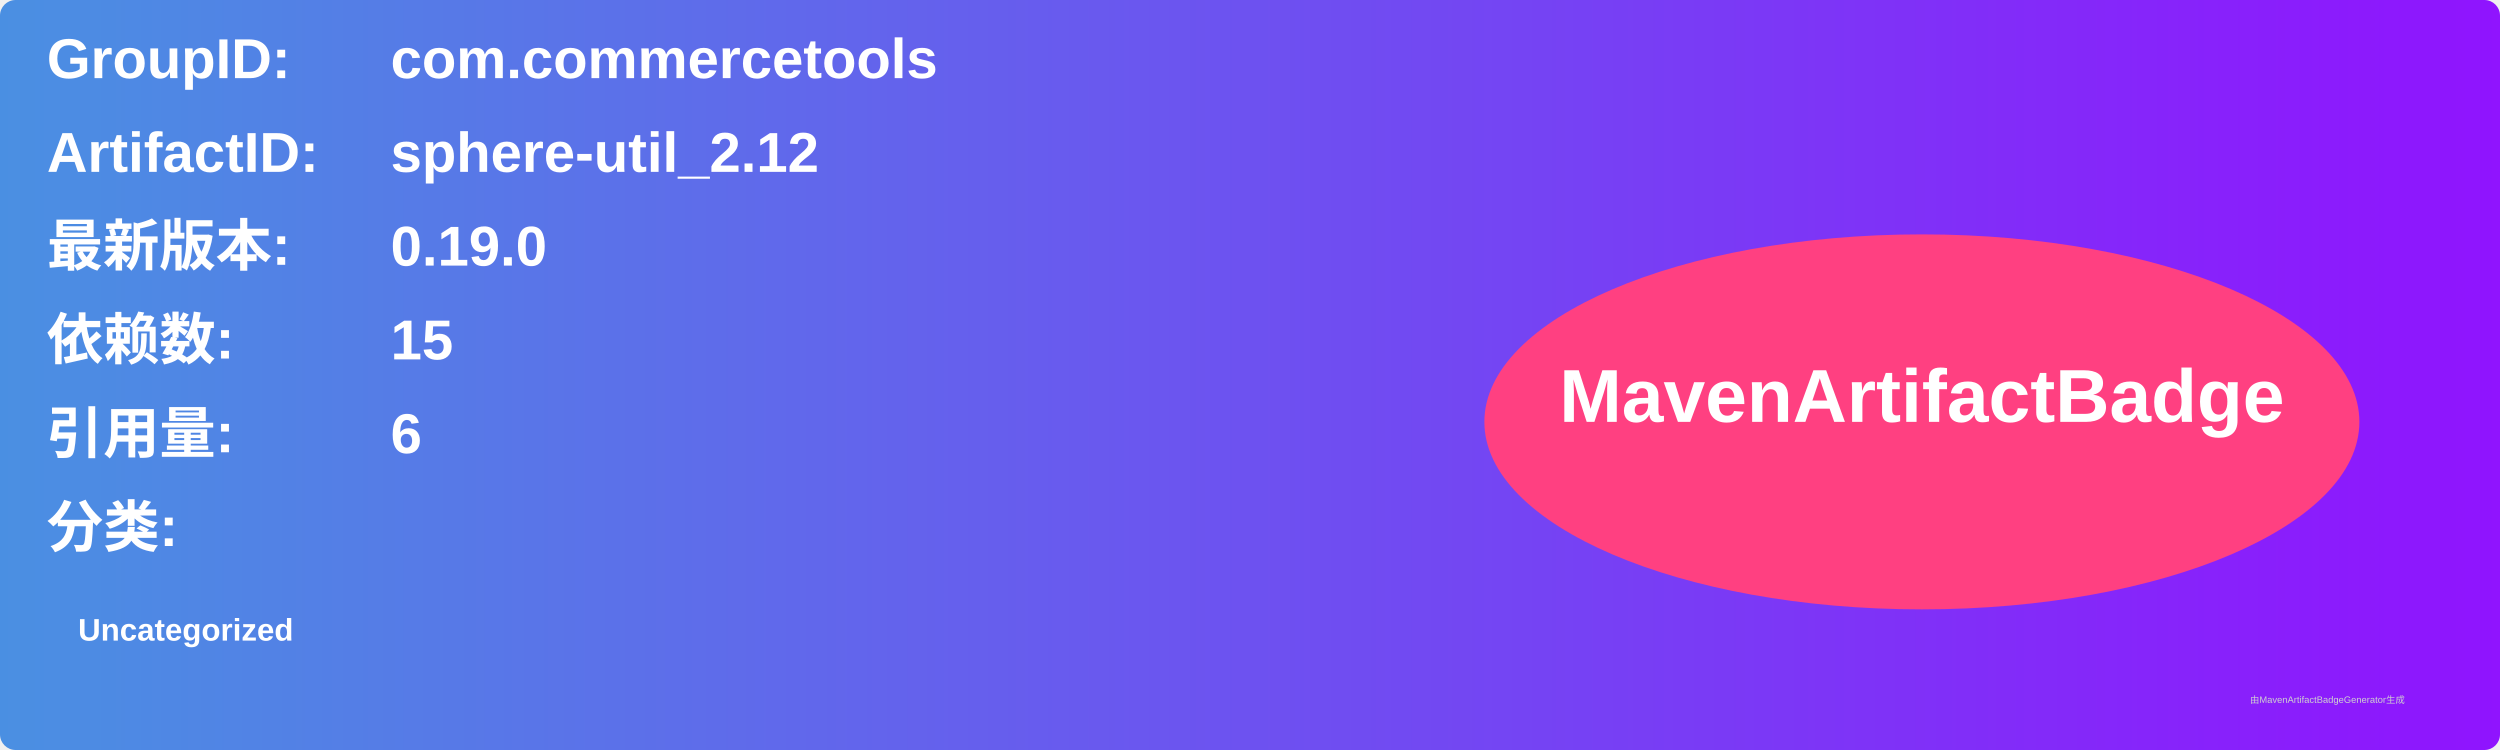
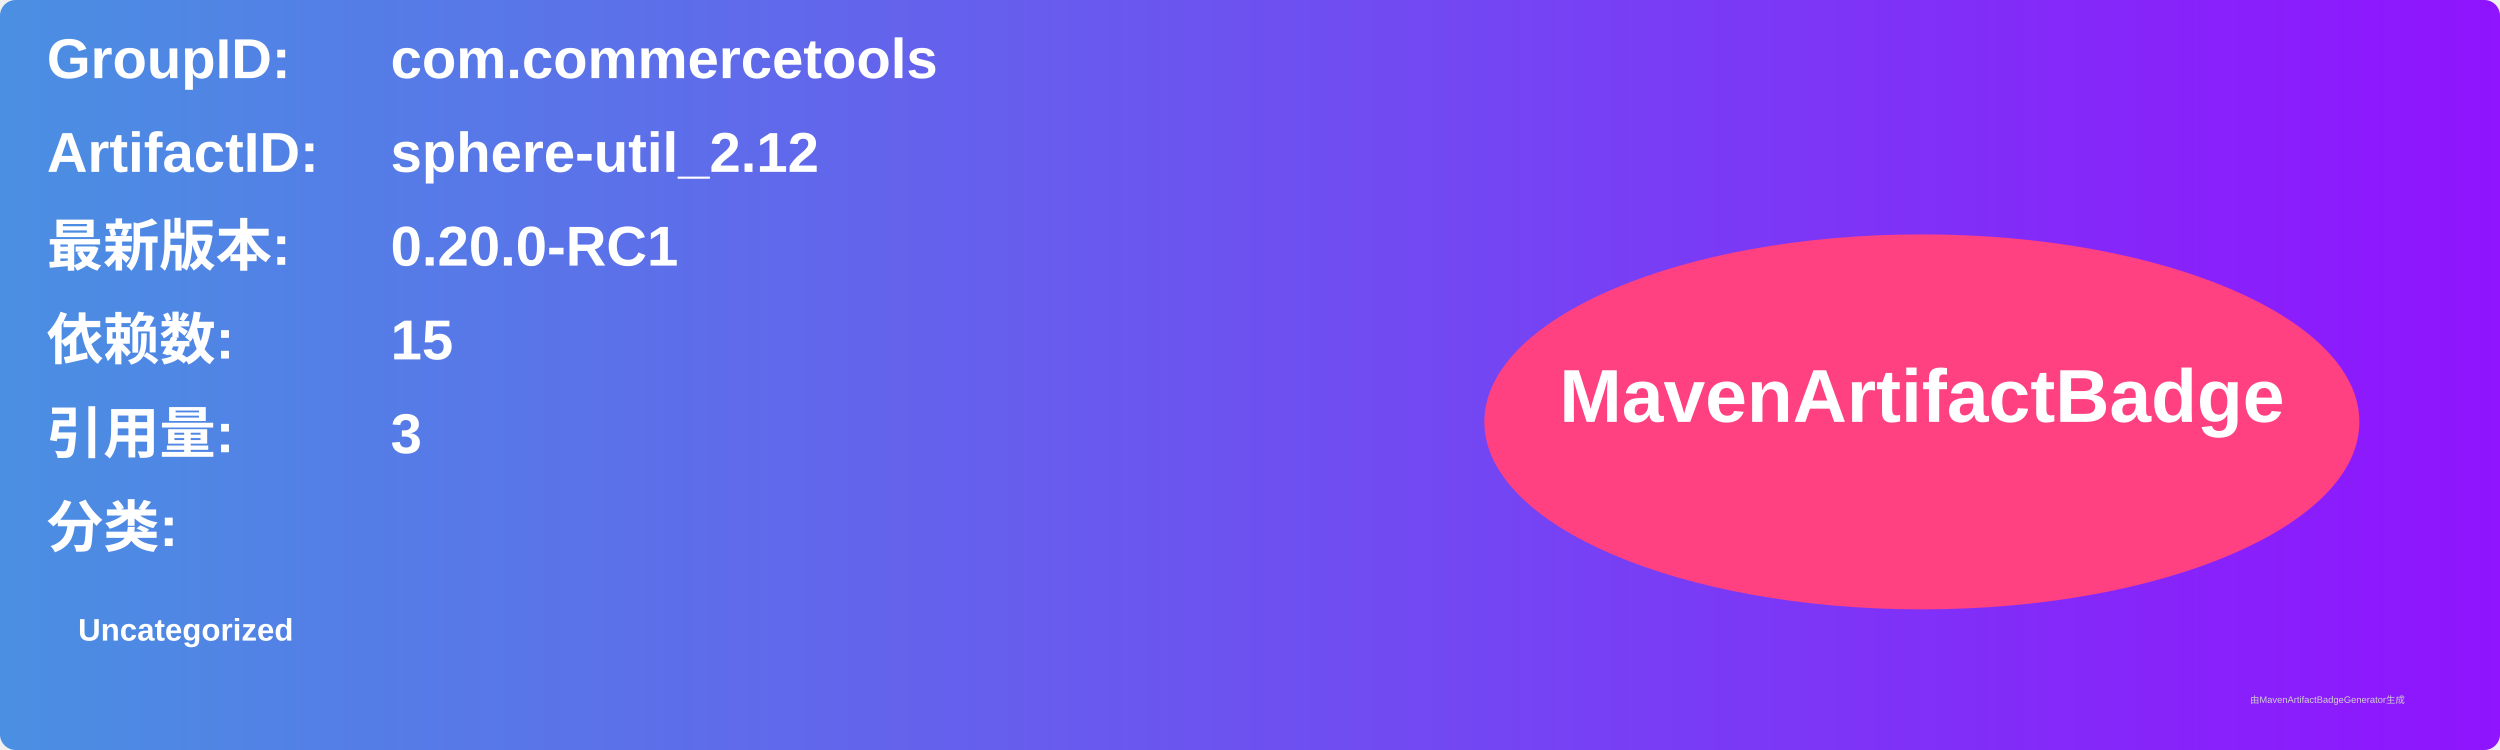
<svg xmlns="http://www.w3.org/2000/svg" width="800" height="240" viewBox="0 0 800 240">
  <linearGradient id="grad" x1="0%" y1="0%" x2="100%" y2="0%">
    <stop offset="0%" stop-color="#4a90e2" />
    <stop offset="100%" stop-color="#9013fe" />
  </linearGradient>
  <rect width="100%" height="100%" rx="5" ry="5" fill="url(#grad)" />
  <g transform="translate(15, 15)">
    <text x="0" y="10" font-family="Arial" font-size="18" fill="white" font-weight="bold" width="260">GroupID:</text>
    <text x="110" y="10" font-family="Arial" font-size="18" fill="white" font-weight="bold" width="460">com.commercetools</text>
    <text x="0" y="40" font-family="Arial" font-size="18" fill="white" font-weight="bold" width="260">ArtifactID:</text>
    <text x="110" y="40" font-family="Arial" font-size="18" fill="white" font-weight="bold" width="460">sphere-util_2.12</text>
    <text x="0" y="70" font-family="Arial" font-size="18" fill="white" font-weight="bold">最新版本:</text>
    <text x="110" y="70" font-family="Arial" font-size="18" fill="white" font-weight="bold">
-       <tspan font-weight="bold">0.19.0</tspan>
+       <tspan font-weight="bold">0.20.0-RC1</tspan>
    </text>
    <text x="0" y="100" font-family="Arial" font-size="18" fill="white" font-weight="bold">依赖数: </text>
    <text x="110" y="100" font-family="Arial" font-size="18" fill="white">
      <tspan font-weight="bold">15</tspan>
    </text>
    <text x="0" y="130" font-family="Arial" font-size="18" fill="white" font-weight="bold">引用量: </text>
    <text x="110" y="130" font-family="Arial" font-size="18" fill="white">
-       <tspan font-weight="bold">6</tspan>
+       <tspan font-weight="bold">3</tspan>
    </text>
    <text x="0" y="160" font-family="Arial" font-size="18" fill="white" font-weight="bold">分类:</text>
    <text x="10" y="190" font-family="Arial" font-size="10" fill="white">
      <tspan font-weight="bold">Uncategorized</tspan>
    </text>
    <ellipse cx="600" cy="120" rx="140" ry="60" fill="#ff4081" />
    <text x="600" y="120" text-anchor="middle" font-family="Arial" font-size="24" fill="white" font-weight="bold">MavenArtifactBadge</text>
  </g>
  <text x="720" y="225" font-family="Arial" font-size="3" fill="#d0d0d0">由MavenArtifactBadgeGenerator生成</text>
</svg>
